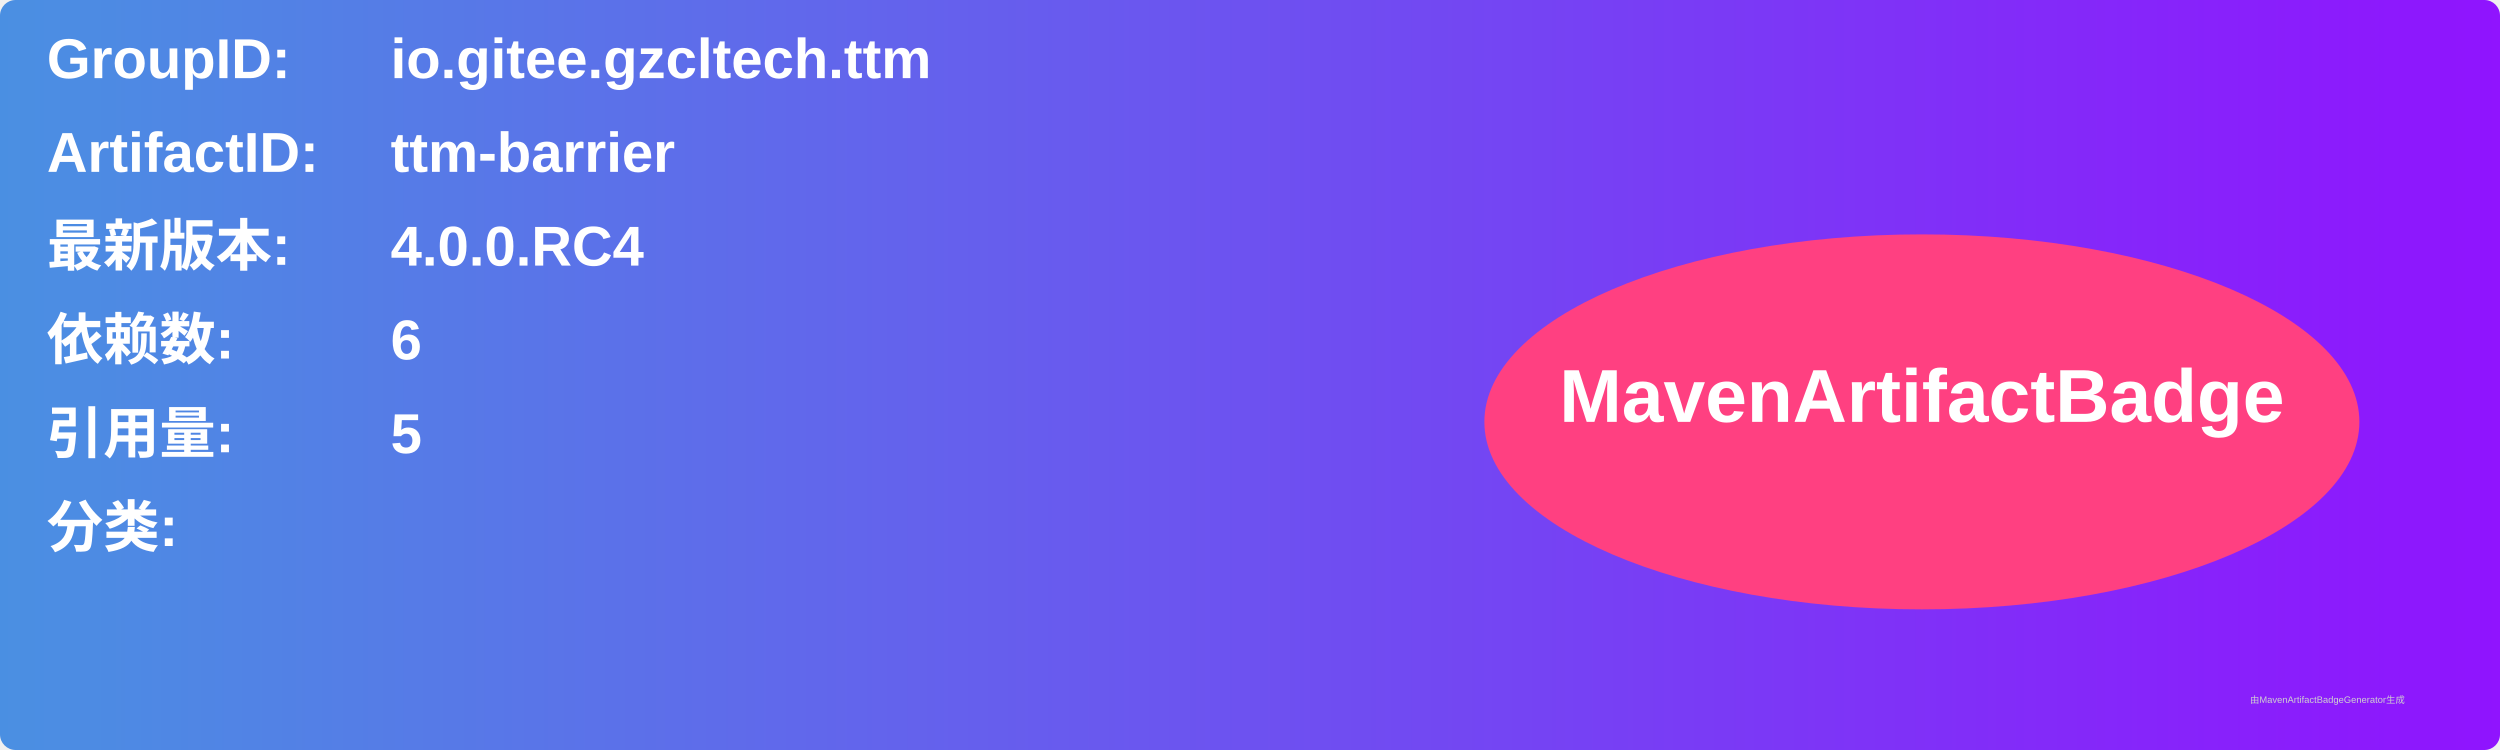
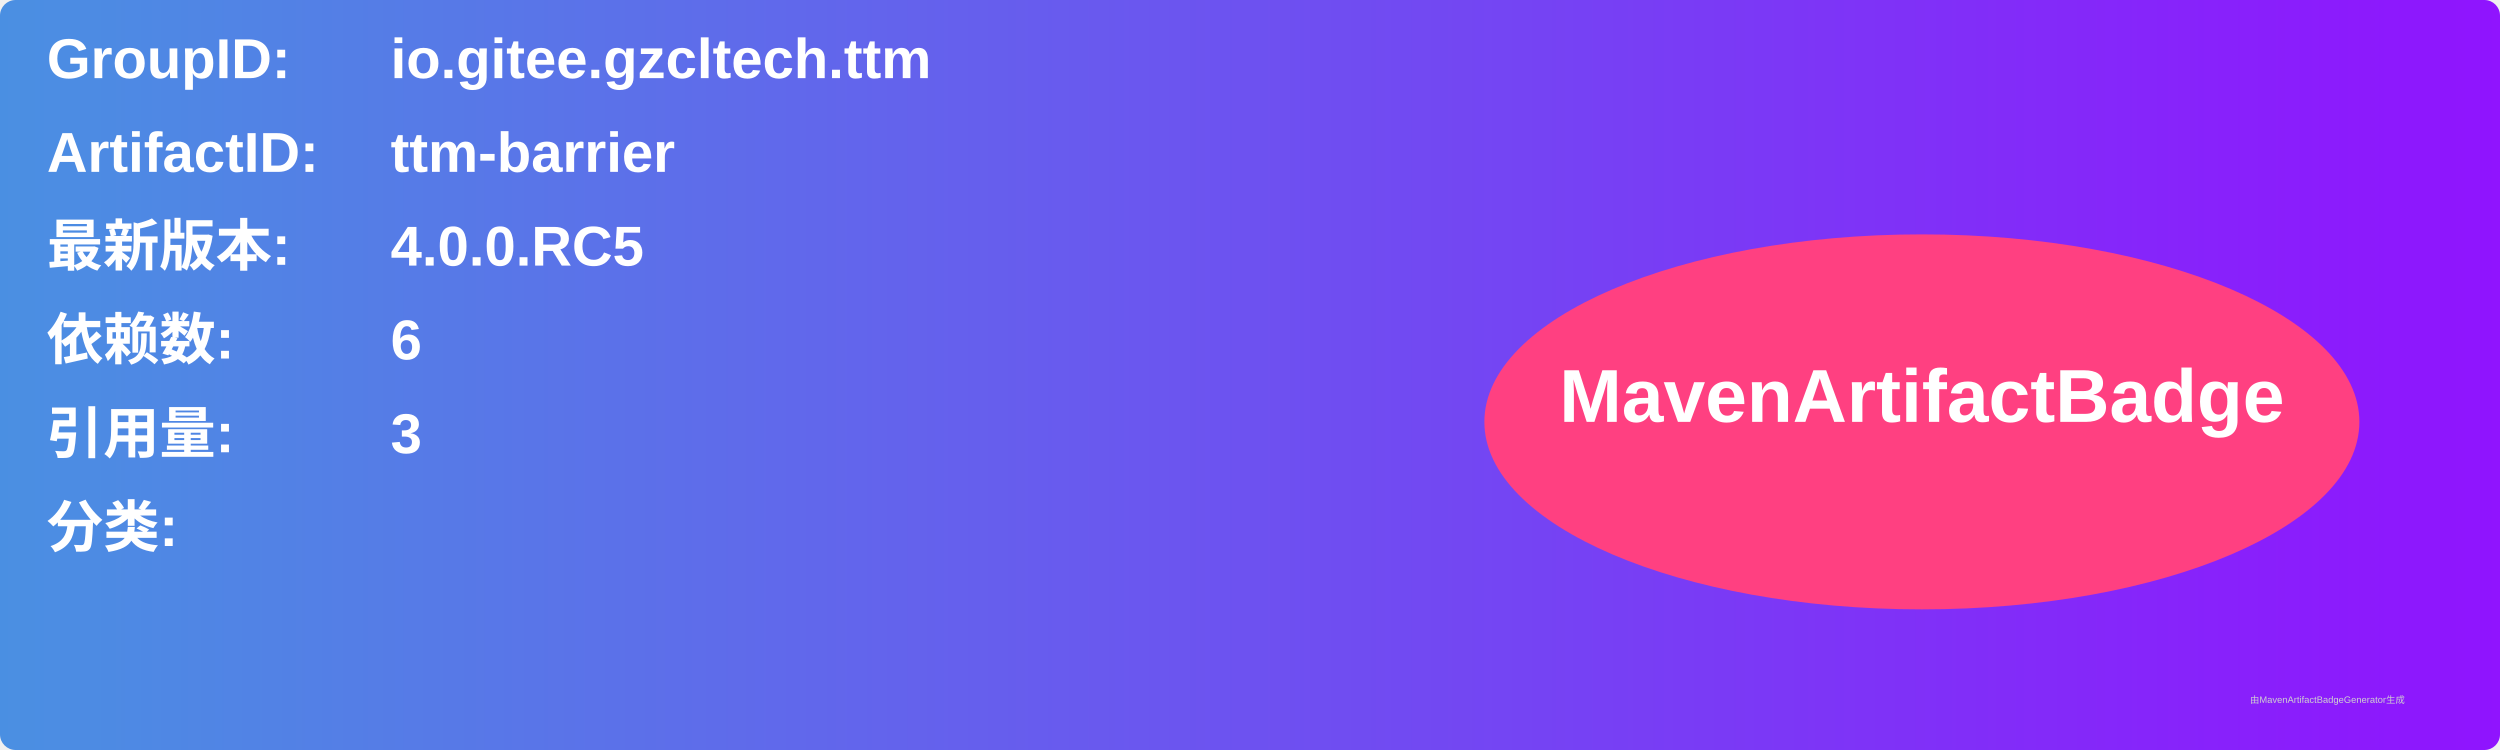
<svg xmlns="http://www.w3.org/2000/svg" width="800" height="240" viewBox="0 0 800 240">
  <linearGradient id="grad" x1="0%" y1="0%" x2="100%" y2="0%">
    <stop offset="0%" stop-color="#4a90e2" />
    <stop offset="100%" stop-color="#9013fe" />
  </linearGradient>
  <rect width="100%" height="100%" rx="5" ry="5" fill="url(#grad)" />
  <g transform="translate(15, 15)">
    <text x="0" y="10" font-family="Arial" font-size="18" fill="white" font-weight="bold" width="260">GroupID:</text>
    <text x="110" y="10" font-family="Arial" font-size="18" fill="white" font-weight="bold" width="460">io.gitee.gzcltech.ttm</text>
    <text x="0" y="40" font-family="Arial" font-size="18" fill="white" font-weight="bold" width="260">ArtifactID:</text>
    <text x="110" y="40" font-family="Arial" font-size="18" fill="white" font-weight="bold" width="460">ttm-barrier</text>
    <text x="0" y="70" font-family="Arial" font-size="18" fill="white" font-weight="bold">最新版本:</text>
    <text x="110" y="70" font-family="Arial" font-size="18" fill="white" font-weight="bold">
-       <tspan font-weight="bold">4.0.0.RC4</tspan>
+       <tspan font-weight="bold">4.0.0.RC5</tspan>
    </text>
    <text x="0" y="100" font-family="Arial" font-size="18" fill="white" font-weight="bold">依赖数: </text>
    <text x="110" y="100" font-family="Arial" font-size="18" fill="white">
      <tspan font-weight="bold">6</tspan>
    </text>
    <text x="0" y="130" font-family="Arial" font-size="18" fill="white" font-weight="bold">引用量: </text>
    <text x="110" y="130" font-family="Arial" font-size="18" fill="white">
-       <tspan font-weight="bold">5</tspan>
+       <tspan font-weight="bold">3</tspan>
    </text>
    <text x="0" y="160" font-family="Arial" font-size="18" fill="white" font-weight="bold">分类:</text>
    <text x="10" y="190" font-family="Arial" font-size="10" fill="white">
      <tspan font-weight="bold" />
    </text>
    <ellipse cx="600" cy="120" rx="140" ry="60" fill="#ff4081" />
    <text x="600" y="120" text-anchor="middle" font-family="Arial" font-size="24" fill="white" font-weight="bold">MavenArtifactBadge</text>
  </g>
  <text x="720" y="225" font-family="Arial" font-size="3" fill="#d0d0d0">由MavenArtifactBadgeGenerator生成</text>
</svg>
